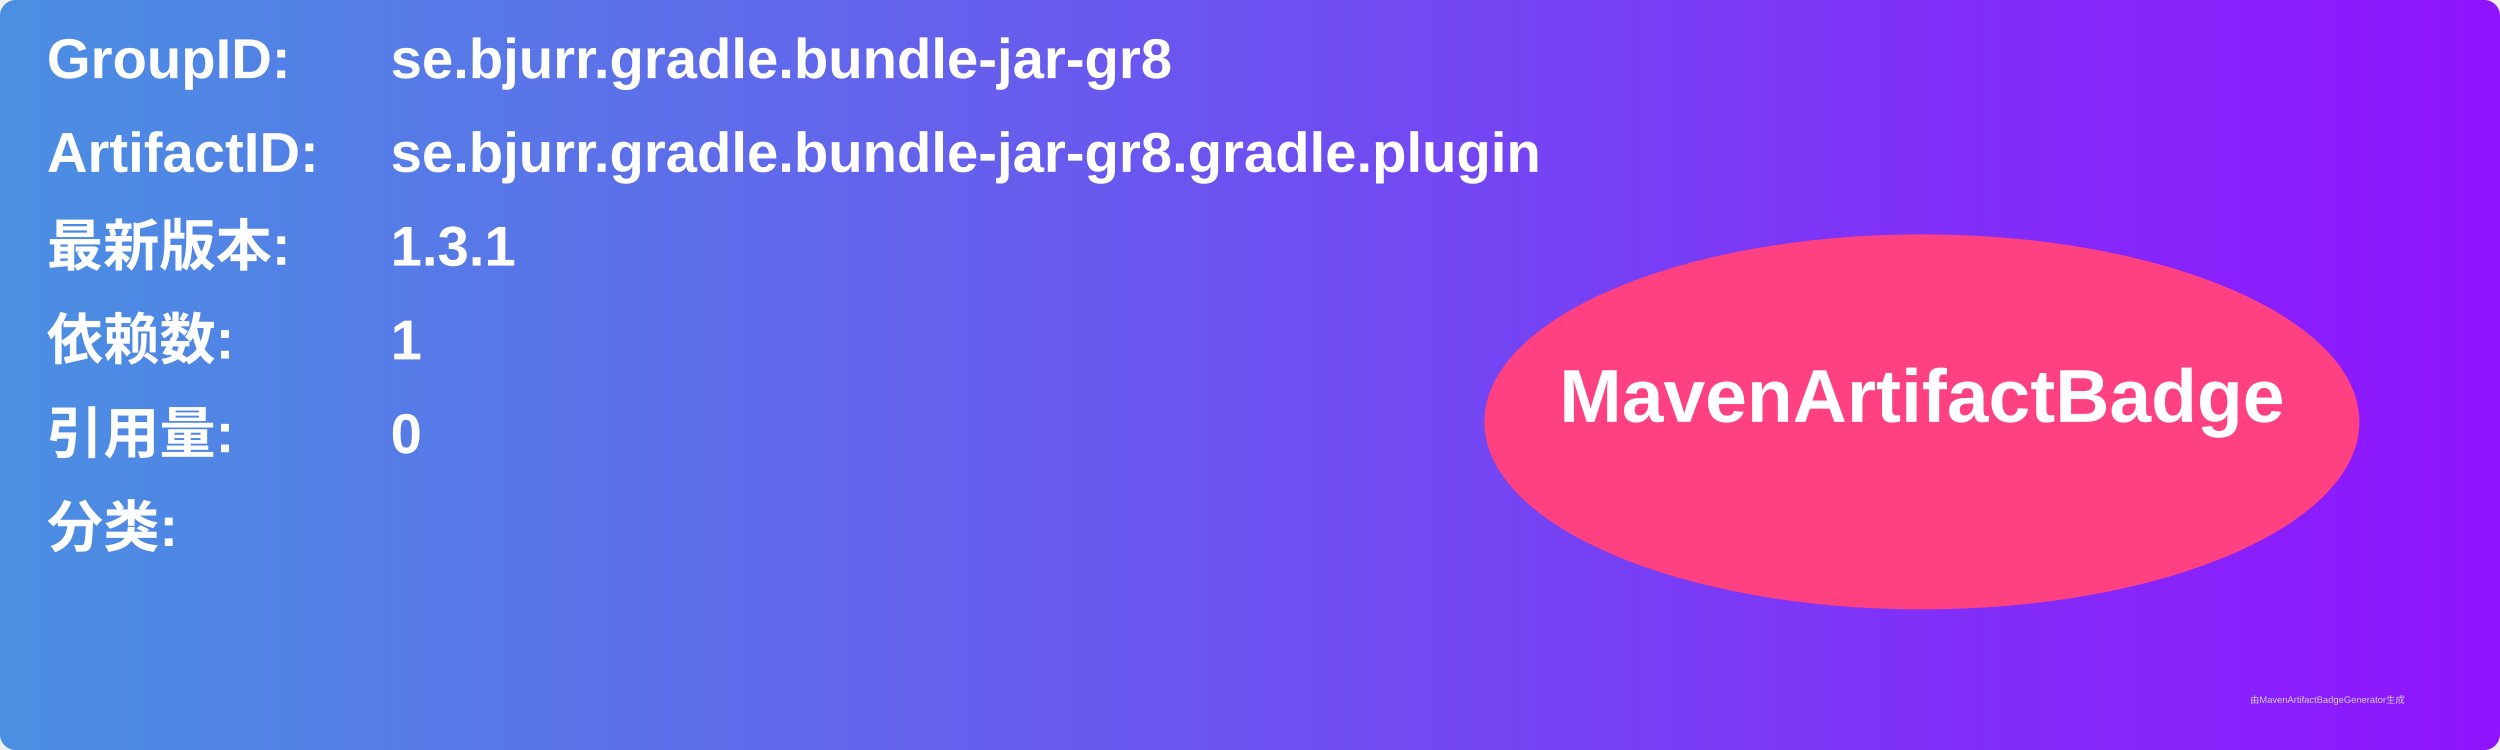
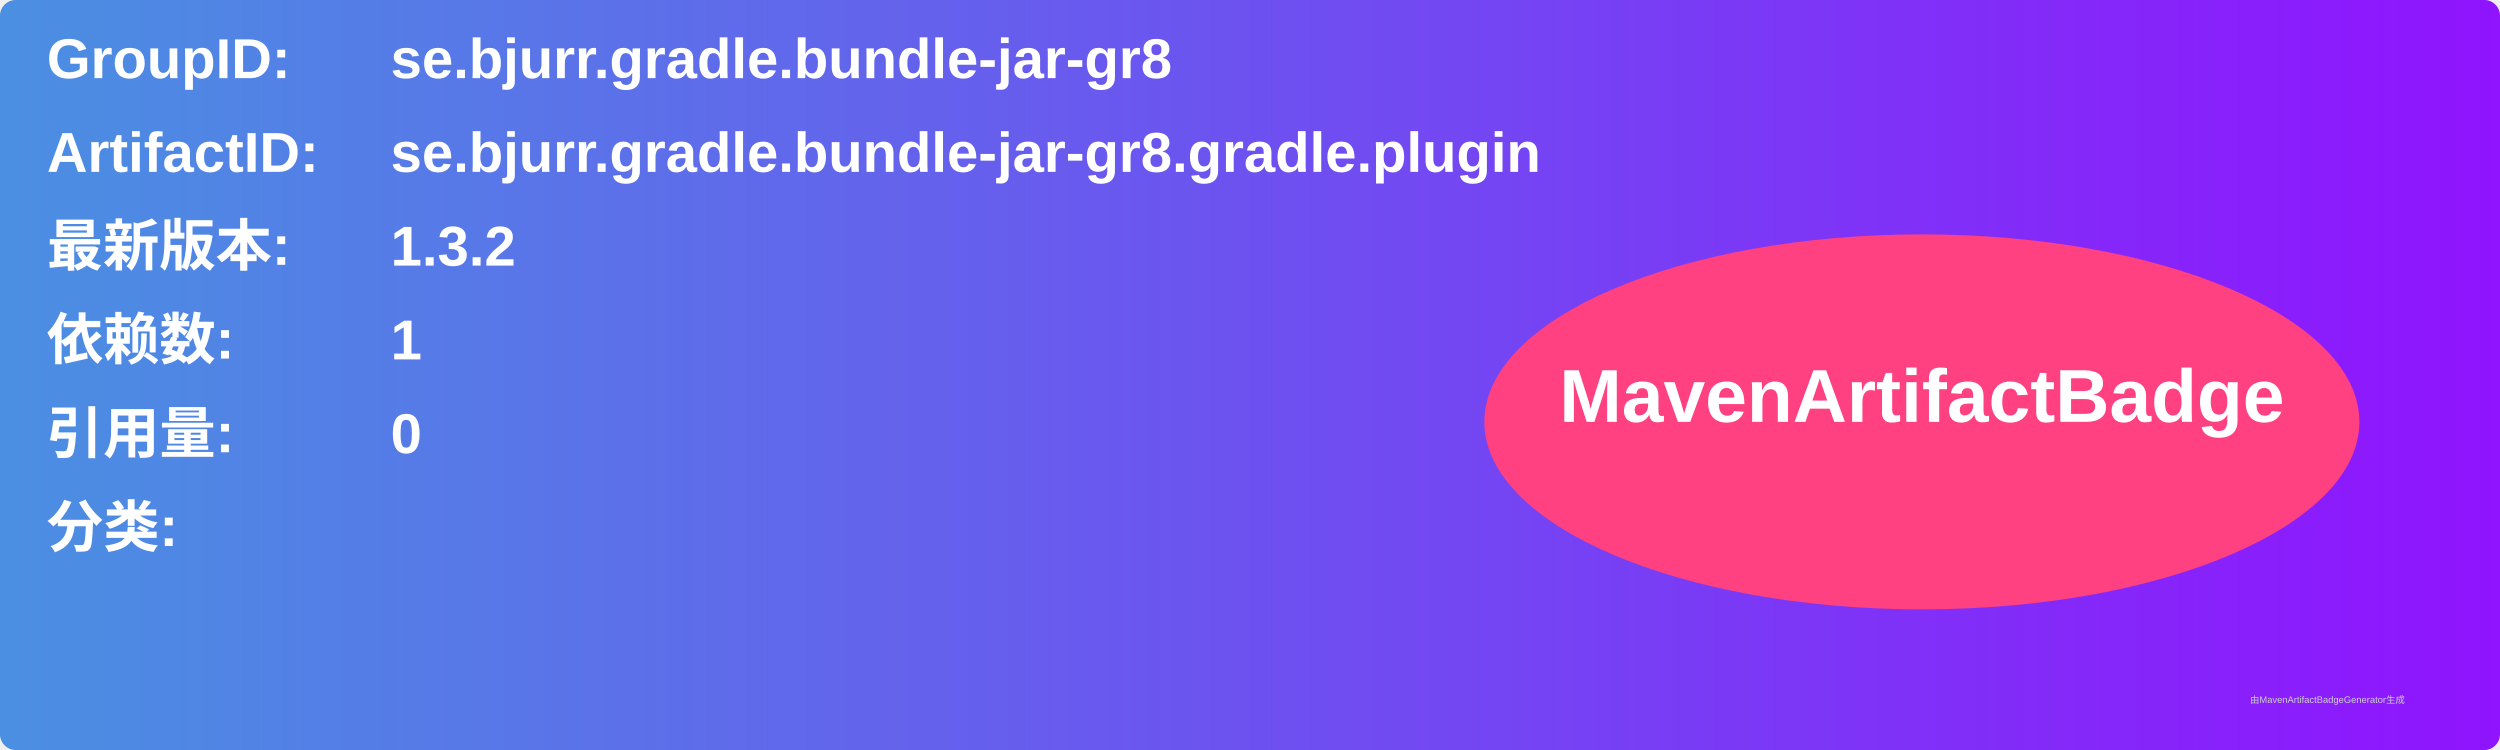
<svg xmlns="http://www.w3.org/2000/svg" width="800" height="240" viewBox="0 0 800 240">
  <linearGradient id="grad" x1="0%" y1="0%" x2="100%" y2="0%">
    <stop offset="0%" stop-color="#4a90e2" />
    <stop offset="100%" stop-color="#9013fe" />
  </linearGradient>
  <rect width="100%" height="100%" rx="5" ry="5" fill="url(#grad)" />
  <g transform="translate(15, 15)">
    <text x="0" y="10" font-family="Arial" font-size="18" fill="white" font-weight="bold" width="260">GroupID:</text>
    <text x="110" y="10" font-family="Arial" font-size="18" fill="white" font-weight="bold" width="460">se.bjurr.gradle.bundle-jar-gr8</text>
    <text x="0" y="40" font-family="Arial" font-size="18" fill="white" font-weight="bold" width="260">ArtifactID:</text>
    <text x="110" y="40" font-family="Arial" font-size="18" fill="white" font-weight="bold" width="460">se.bjurr.gradle.bundle-jar-gr8.gradle.plugin</text>
    <text x="0" y="70" font-family="Arial" font-size="18" fill="white" font-weight="bold">最新版本:</text>
    <text x="110" y="70" font-family="Arial" font-size="18" fill="white" font-weight="bold">
-       <tspan font-weight="bold">1.3.1</tspan>
+       <tspan font-weight="bold">1.3.2</tspan>
    </text>
    <text x="0" y="100" font-family="Arial" font-size="18" fill="white" font-weight="bold">依赖数: </text>
    <text x="110" y="100" font-family="Arial" font-size="18" fill="white">
      <tspan font-weight="bold">1</tspan>
    </text>
    <text x="0" y="130" font-family="Arial" font-size="18" fill="white" font-weight="bold">引用量: </text>
    <text x="110" y="130" font-family="Arial" font-size="18" fill="white">
      <tspan font-weight="bold">0</tspan>
    </text>
    <text x="0" y="160" font-family="Arial" font-size="18" fill="white" font-weight="bold">分类:</text>
    <text x="10" y="190" font-family="Arial" font-size="10" fill="white">
      <tspan font-weight="bold" />
    </text>
    <ellipse cx="600" cy="120" rx="140" ry="60" fill="#ff4081" />
    <text x="600" y="120" text-anchor="middle" font-family="Arial" font-size="24" fill="white" font-weight="bold">MavenArtifactBadge</text>
  </g>
  <text x="720" y="225" font-family="Arial" font-size="3" fill="#d0d0d0">由MavenArtifactBadgeGenerator生成</text>
</svg>
